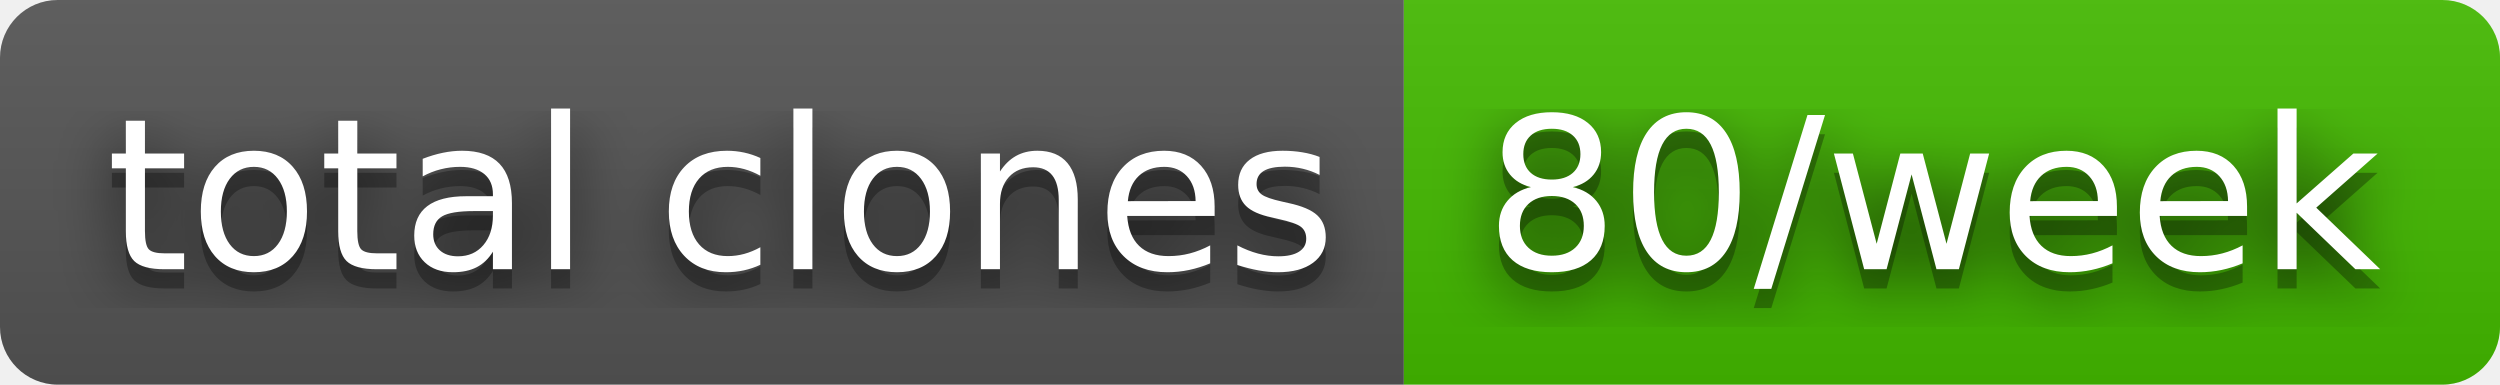
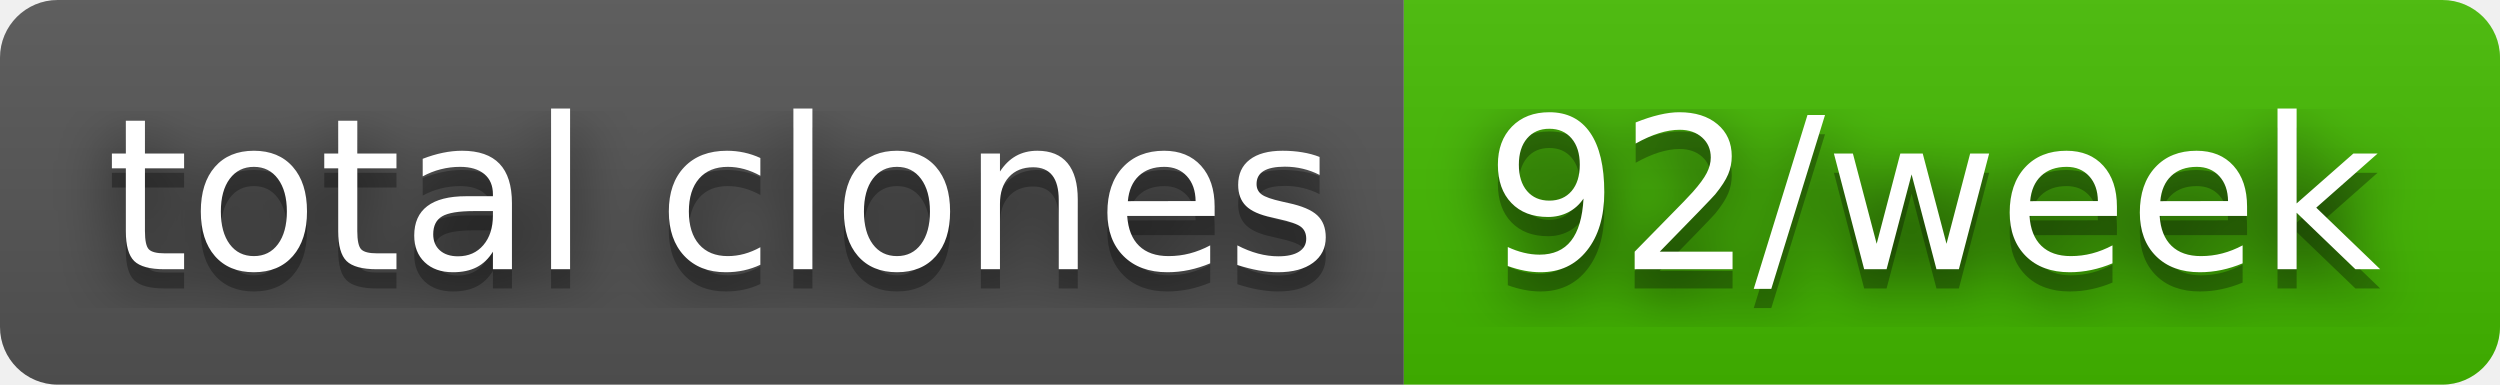
- <svg xmlns="http://www.w3.org/2000/svg" width="130" height="20" role="img" aria-label="total clones: 80/week">
+ <svg xmlns="http://www.w3.org/2000/svg" width="130" height="20" role="img" aria-label="total clones: 92/week">
  <filter id="blur">
    <feGaussianBlur stdDeviation="16" />
  </filter>
  <linearGradient id="s" x2="0" y2="100%">
    <stop offset="0" stop-color="#bbb" stop-opacity=".1" />
    <stop offset="1" stop-opacity=".1" />
  </linearGradient>
  <clipPath id="r">
    <rect width="130" height="20" rx="3" />
  </clipPath>
  <g clip-path="url(#r)">
    <rect width="73" height="20" fill="#555" />
    <rect x="73" width="57" height="20" fill="#4b0" />
    <rect width="130" height="20" fill="url(#s)" />
  </g>
  <g fill="#fff" text-anchor="middle" font-family="Verdana,Geneva,DejaVu Sans,sans-serif" text-rendering="geometricPrecision" font-size="110">
    <g transform="scale(.1)">
      <g aria-hidden="true" fill="#010101">
        <text x="375" y="150" fill-opacity=".8" filter="url(#blur)" textLength="630">total clones</text>
        <text x="375" y="150" fill-opacity=".3" textLength="630">total clones</text>
      </g>
      <text x="375" y="140" textLength="630">total clones</text>
    </g>
    <g transform="scale(.1)">
      <g aria-hidden="true" fill="#010101">
-         <text x="1005" y="150" fill-opacity=".8" filter="url(#blur)" textLength="470">80/week</text>
-         <text x="1005" y="150" fill-opacity=".3" textLength="470">80/week</text>
+         <text x="1005" y="150" fill-opacity=".8" filter="url(#blur)" textLength="470">92/week</text>
+         <text x="1005" y="150" fill-opacity=".3" textLength="470">92/week</text>
      </g>
-       <text x="1005" y="140" textLength="470">80/week</text>
+       <text x="1005" y="140" textLength="470">92/week</text>
    </g>
  </g>
</svg>
